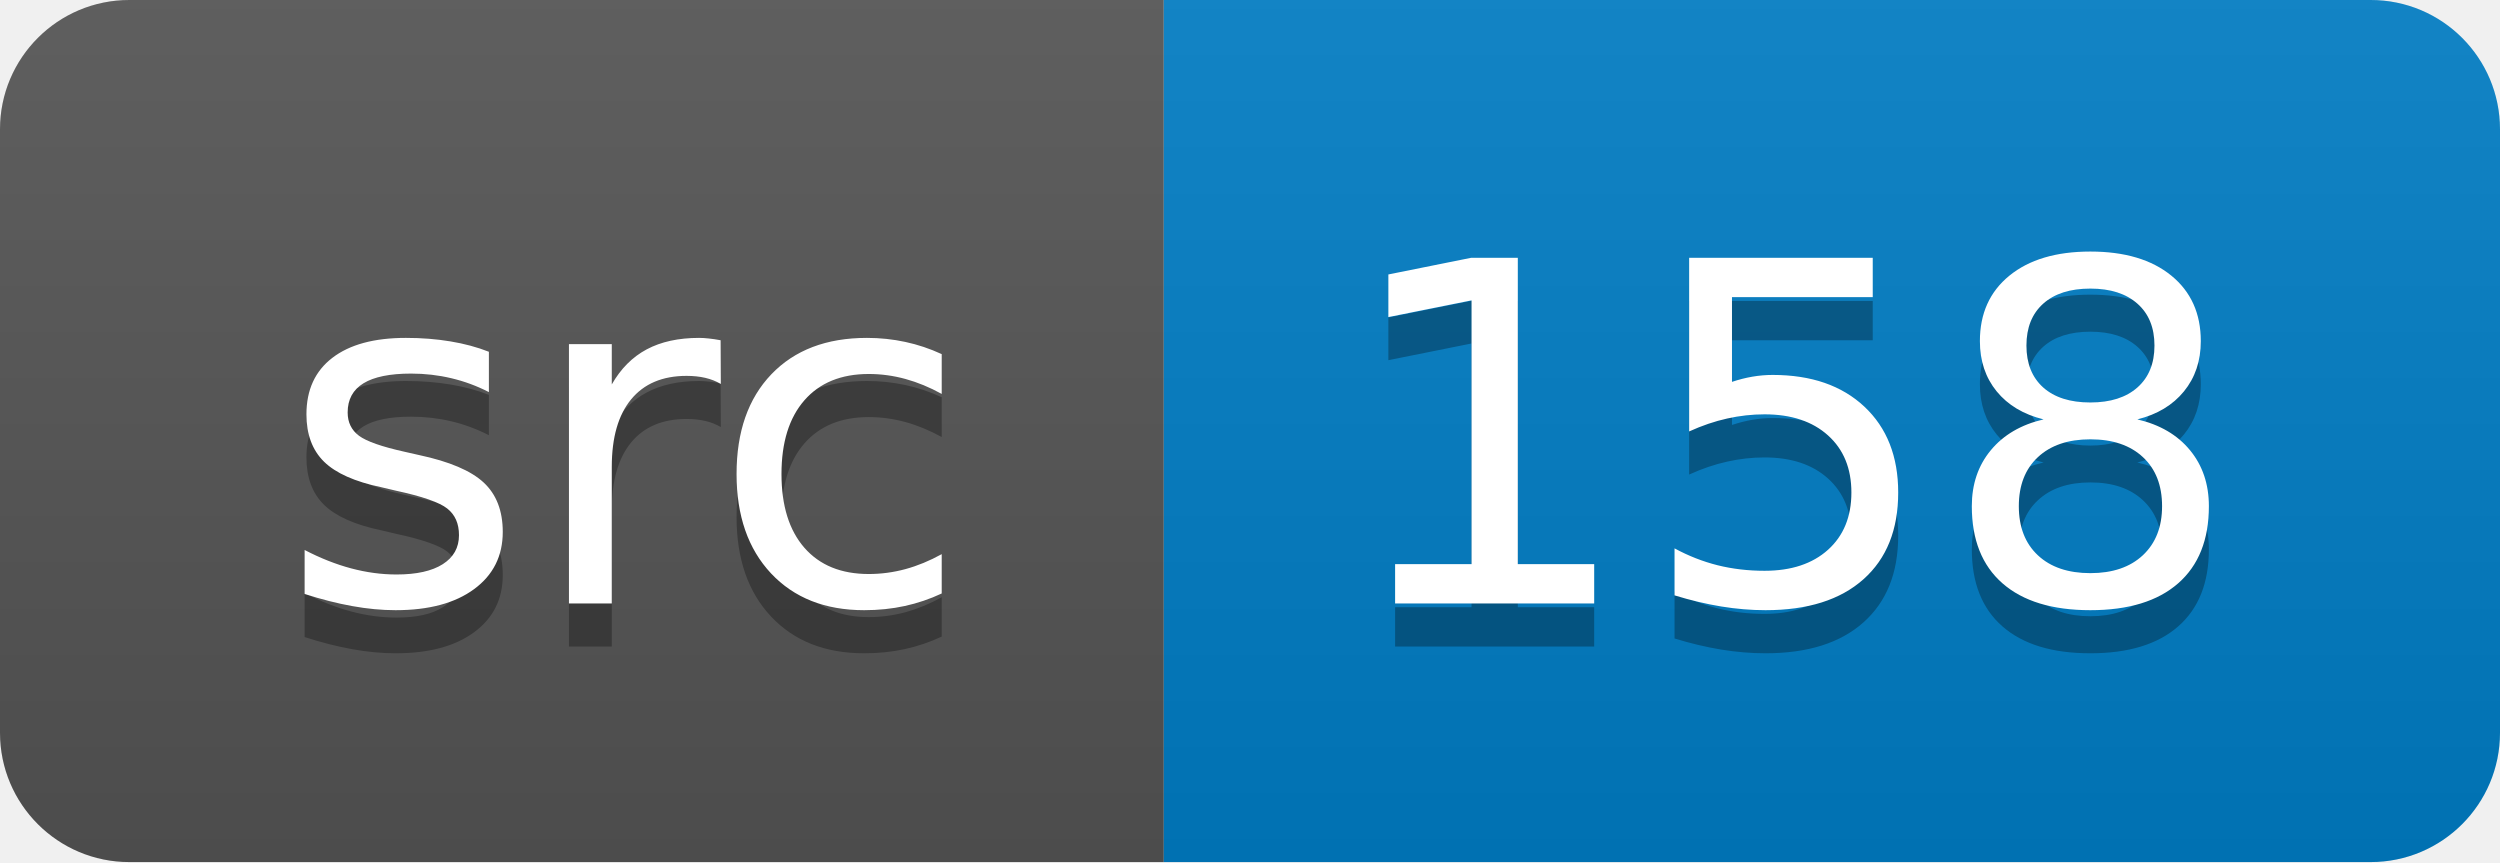
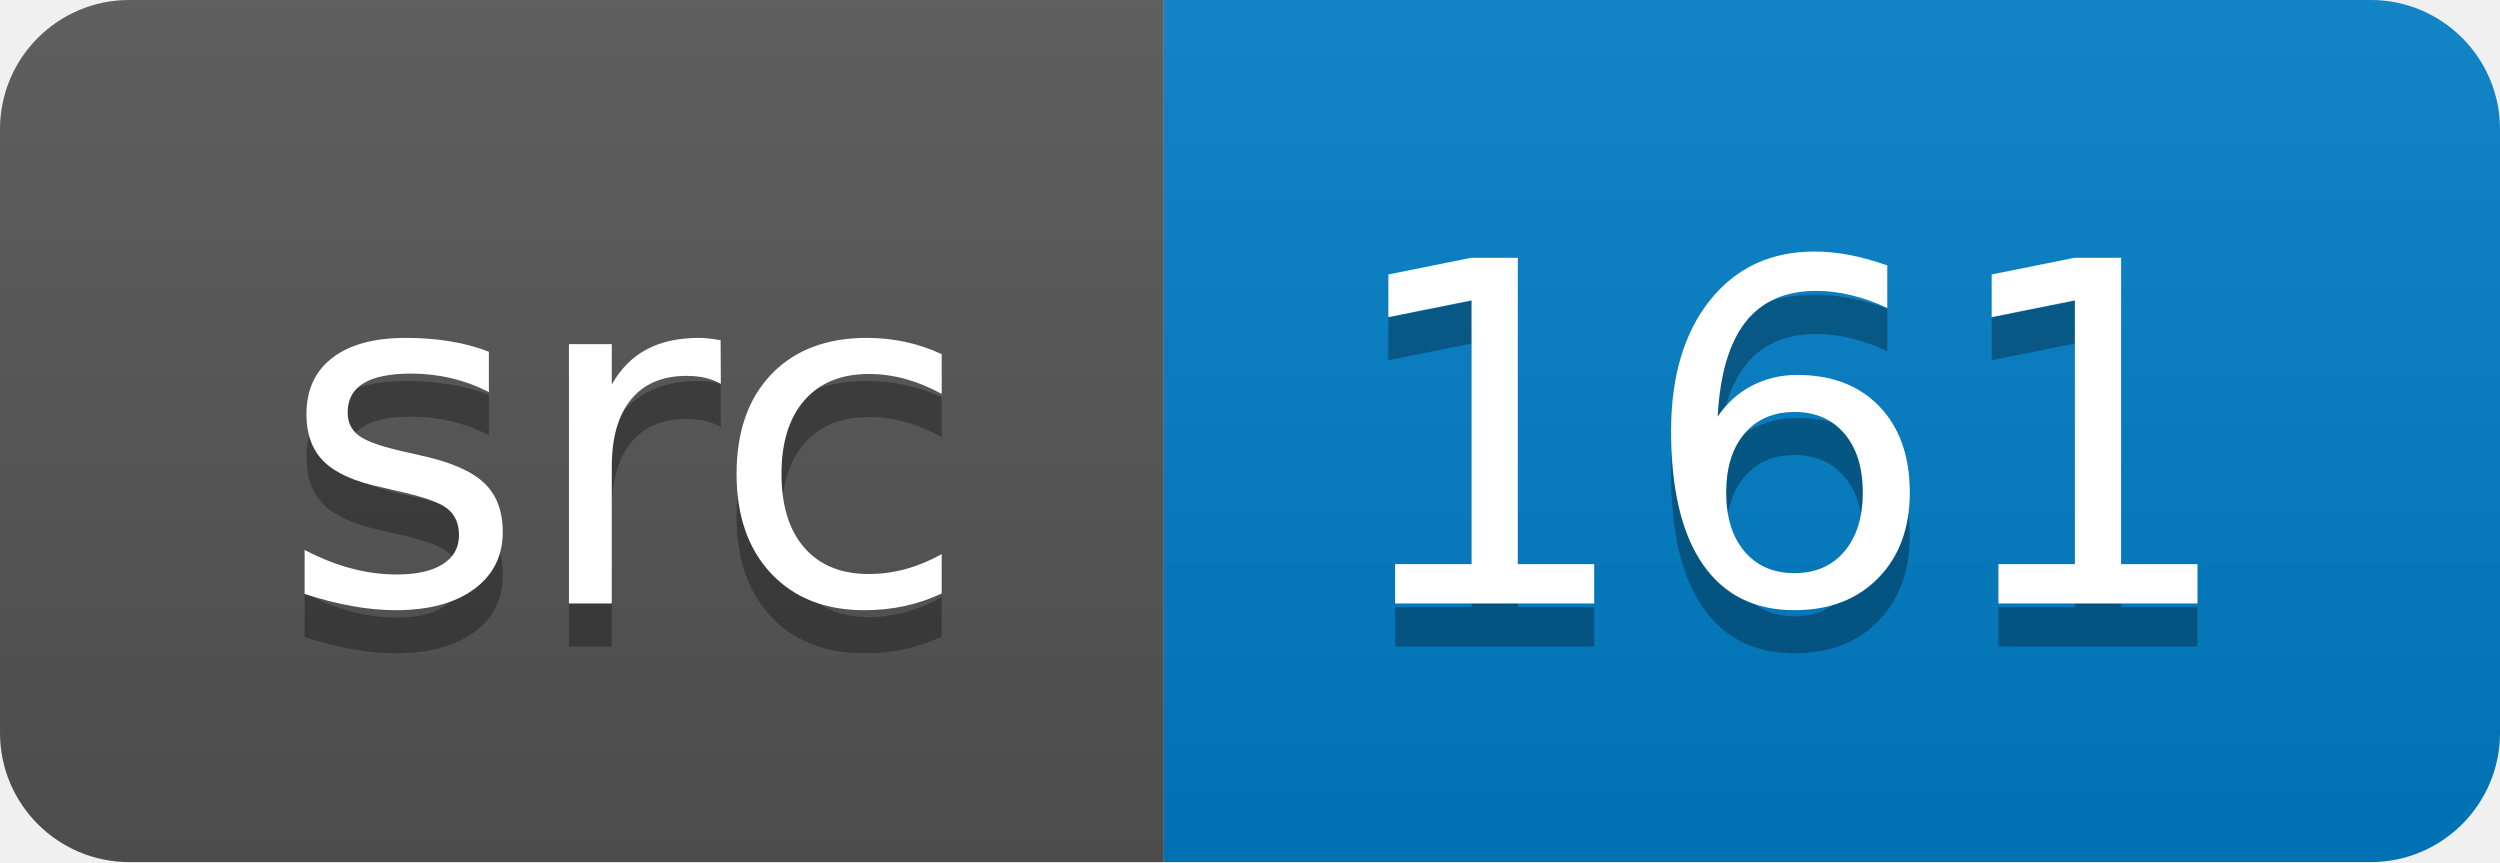
<svg xmlns="http://www.w3.org/2000/svg" width="58" height="20">
  <linearGradient id="smooth" x2="0" y2="100%">
    <stop offset="0" stop-color="#bbb" stop-opacity=".1" />
    <stop offset="1" stop-opacity=".1" />
  </linearGradient>
  <clipPath id="round">
    <rect width="58" height="20" rx="3" fill="#fff" />
  </clipPath>
  <g clip-path="url(#round)">
    <rect width="27" height="20" fill="#555" />
    <rect x="27" width="31" height="20" fill="#007ec6" />
    <rect width="58" height="20" fill="url(#smooth)" />
  </g>
  <g fill="#fff" text-anchor="middle" font-family="DejaVu Sans,Verdana,Geneva,sans-serif" font-size="110">
    <text x="145" y="150" fill="#010101" fill-opacity=".3" transform="scale(0.1)" textLength="170" lengthAdjust="spacing">src</text>
    <text x="145" y="140" transform="scale(0.1)" textLength="170" lengthAdjust="spacing">src</text>
-     <text x="415" y="150" fill="#010101" fill-opacity=".3" transform="scale(0.1)" textLength="210" lengthAdjust="spacing">158</text>
-     <text x="415" y="140" transform="scale(0.1)" textLength="210" lengthAdjust="spacing">158</text>
+     <text x="415" y="150" fill="#010101" fill-opacity=".3" transform="scale(0.1)" textLength="210" lengthAdjust="spacing">161</text>
+     <text x="415" y="140" transform="scale(0.1)" textLength="210" lengthAdjust="spacing">161</text>
  </g>
</svg>
